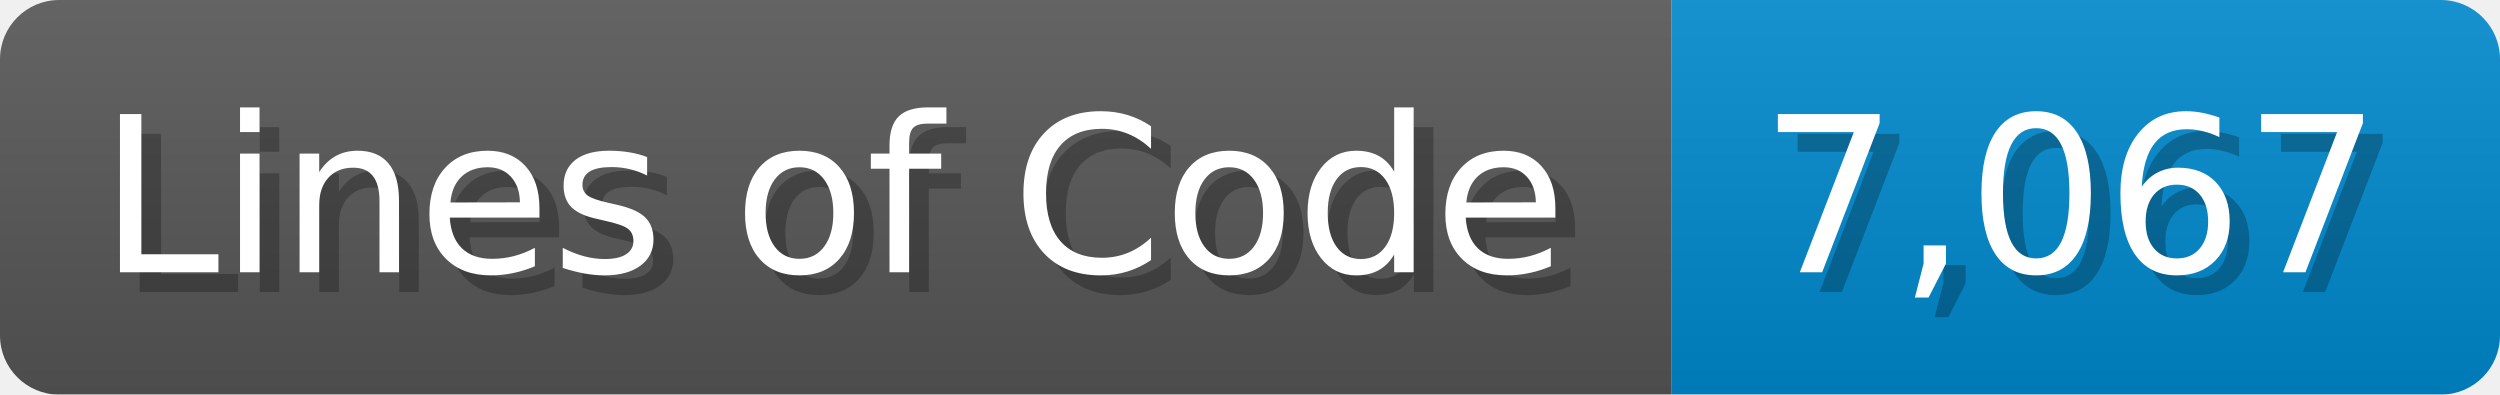
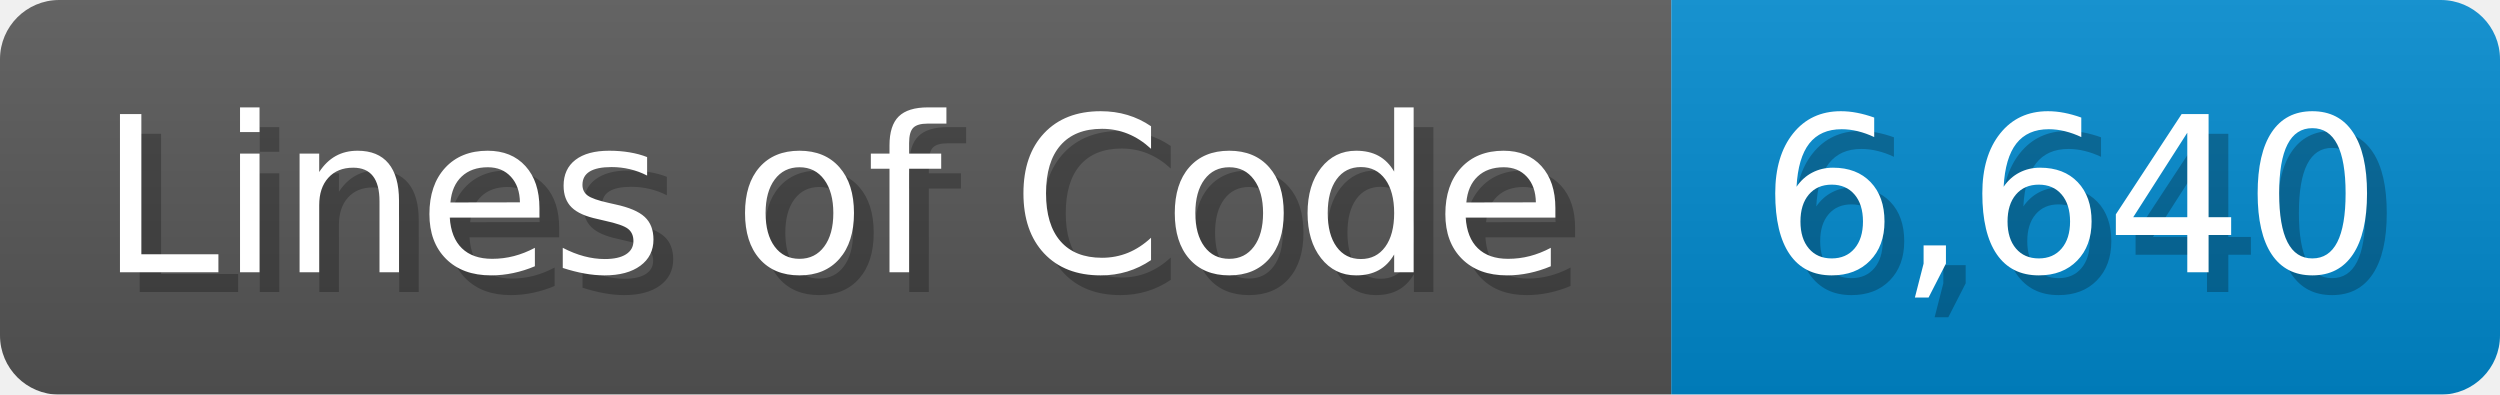
<svg xmlns="http://www.w3.org/2000/svg" width="126.7" height="20" viewBox="0 0 1267 200">
  <linearGradient id="a" x2="0" y2="100%">
    <stop offset="0" stop-opacity=".1" stop-color="#EEE" />
    <stop offset="1" stop-opacity=".1" />
  </linearGradient>
  <mask id="m">
    <rect width="1267" height="200" rx="30" fill="#FFF" />
  </mask>
  <g mask="url(#m)">
    <rect width="847" height="200" fill="#555" />
    <rect width="420" height="200" fill="#08C" x="847" />
    <rect width="1267" height="200" fill="url(#a)" />
  </g>
  <g fill="#fff" text-anchor="start" font-family="Verdana,DejaVu Sans,sans-serif" font-size="110">
    <text x="60" y="148" textLength="747" fill="#000" opacity="0.25">Lines of Code</text>
    <text x="50" y="138" textLength="747">Lines of Code</text>
-     <text x="902" y="148" textLength="320" fill="#000" opacity="0.25">7,067</text>
-     <text x="892" y="138" textLength="320">7,067</text>
+     <text x="902" y="148" textLength="320" fill="#000" opacity="0.25">6,640</text>
+     <text x="892" y="138" textLength="320">6,640</text>
  </g>
</svg>
